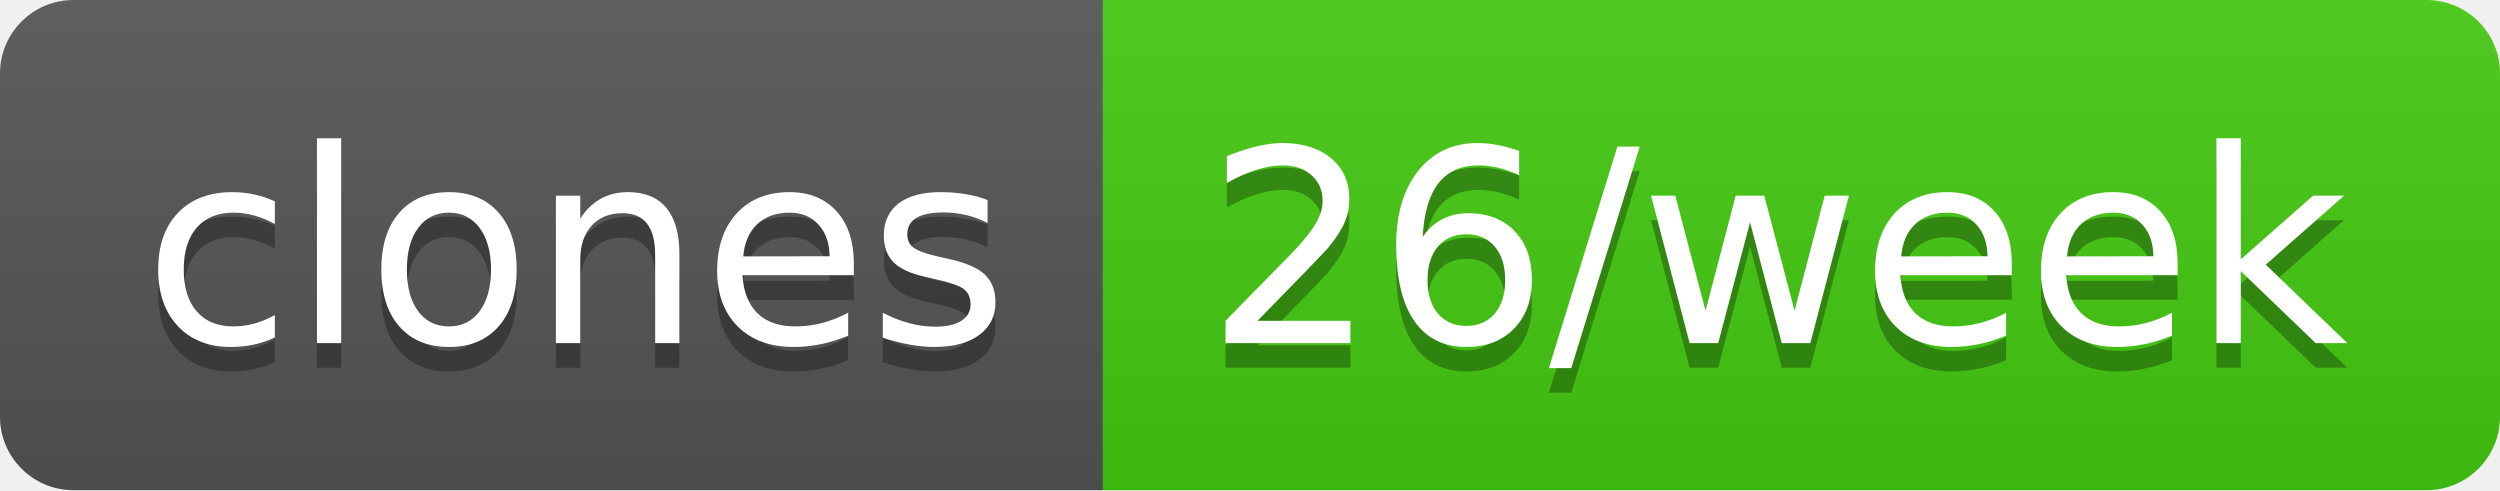
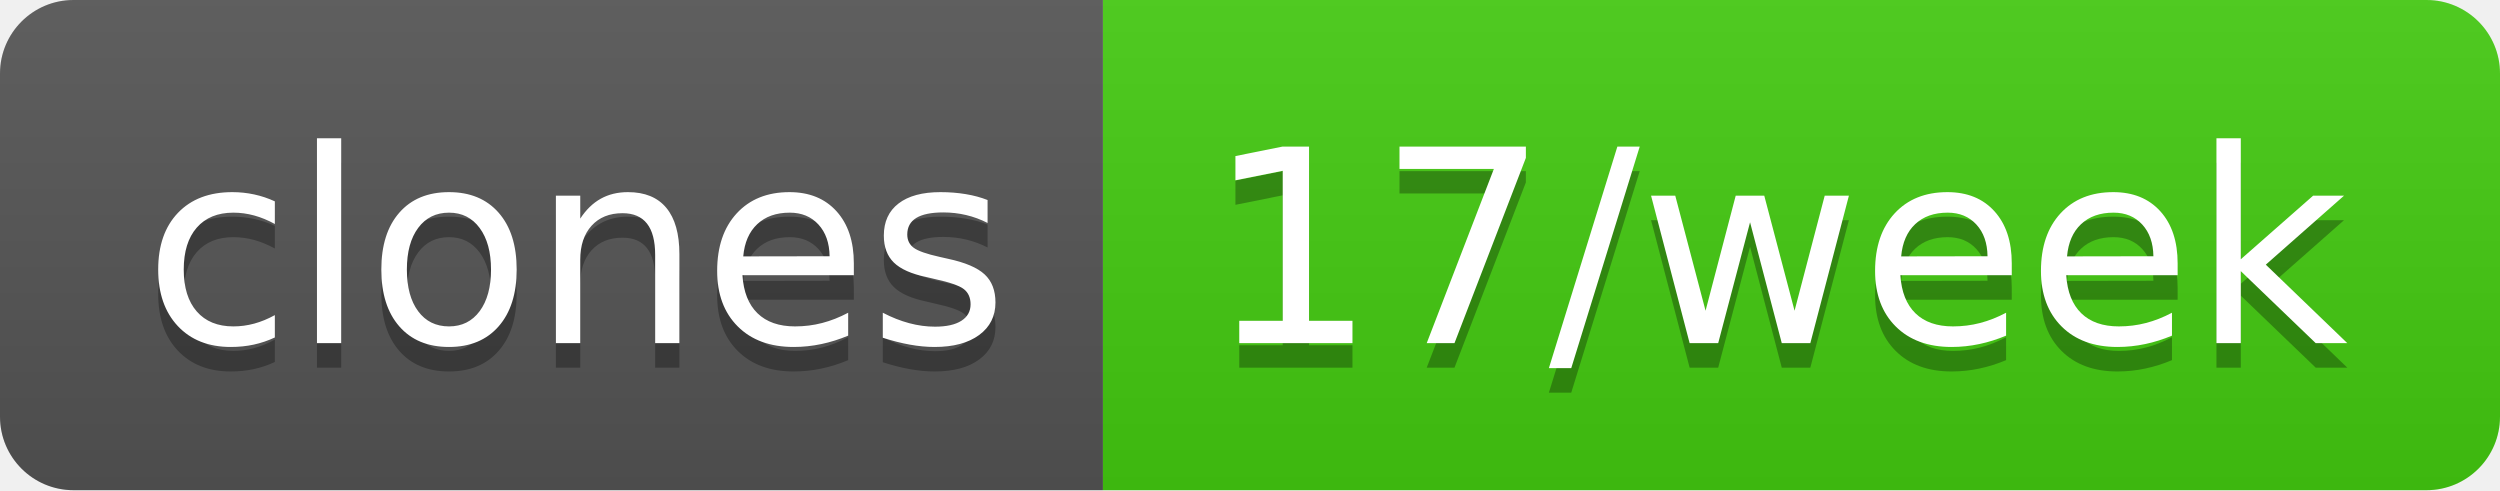
- <svg xmlns="http://www.w3.org/2000/svg" width="102" height="20" role="img" aria-label="clones: 26/week">
+ <svg xmlns="http://www.w3.org/2000/svg" width="102" height="20" role="img" aria-label="clones: 17/week">
  <linearGradient id="s" x2="0" y2="100%">
    <stop offset="0" stop-color="#bbb" stop-opacity=".1" />
    <stop offset="1" stop-opacity=".1" />
  </linearGradient>
  <clipPath id="r">
    <rect width="102" height="20" rx="3" fill="#fff" />
  </clipPath>
  <g clip-path="url(#r)">
    <rect width="45" height="20" fill="#555" />
    <rect x="45" width="57" height="20" fill="#4c1" />
    <rect width="102" height="20" fill="url(#s)" />
  </g>
  <g fill="#fff" text-anchor="middle" font-family="Verdana,Geneva,DejaVu Sans,sans-serif" text-rendering="geometricPrecision" font-size="110">
    <text aria-hidden="true" x="235" y="150" fill="#010101" fill-opacity=".3" transform="scale(.1)" textLength="350">clones</text>
    <text x="235" y="140" transform="scale(.1)" fill="#fff" textLength="350">clones</text>
-     <text aria-hidden="true" x="725" y="150" fill="#010101" fill-opacity=".3" transform="scale(.1)" textLength="470">26/week</text>
-     <text x="725" y="140" transform="scale(.1)" fill="#fff" textLength="470">26/week</text>
+     <text aria-hidden="true" x="725" y="150" fill="#010101" fill-opacity=".3" transform="scale(.1)" textLength="470">17/week</text>
+     <text x="725" y="140" transform="scale(.1)" fill="#fff" textLength="470">17/week</text>
  </g>
</svg>
